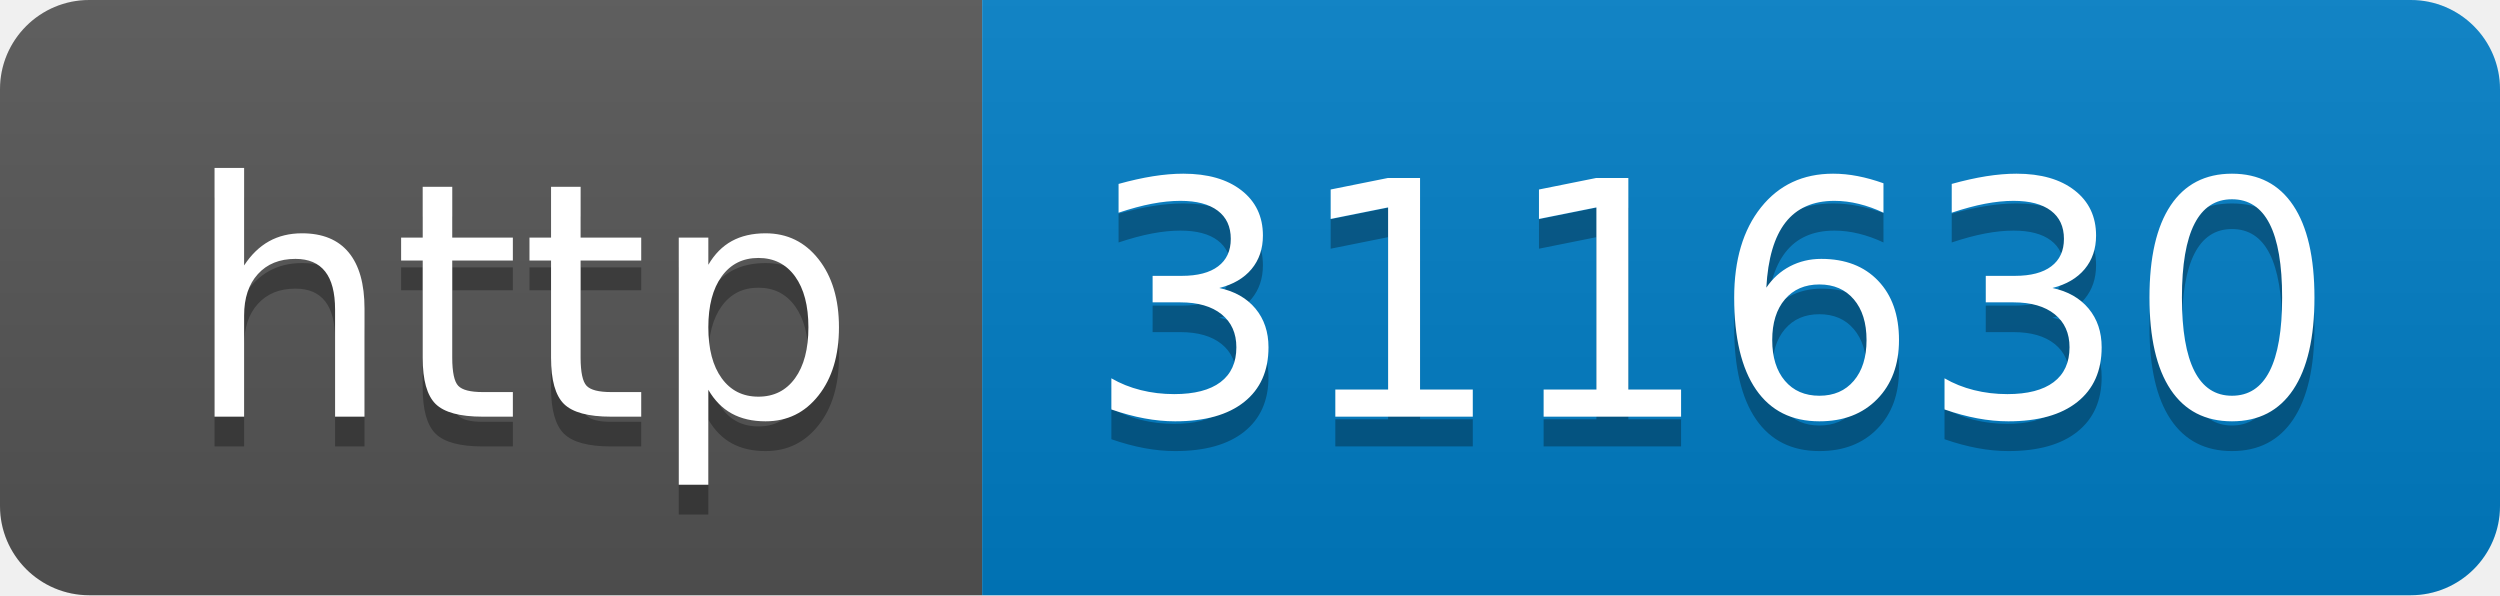
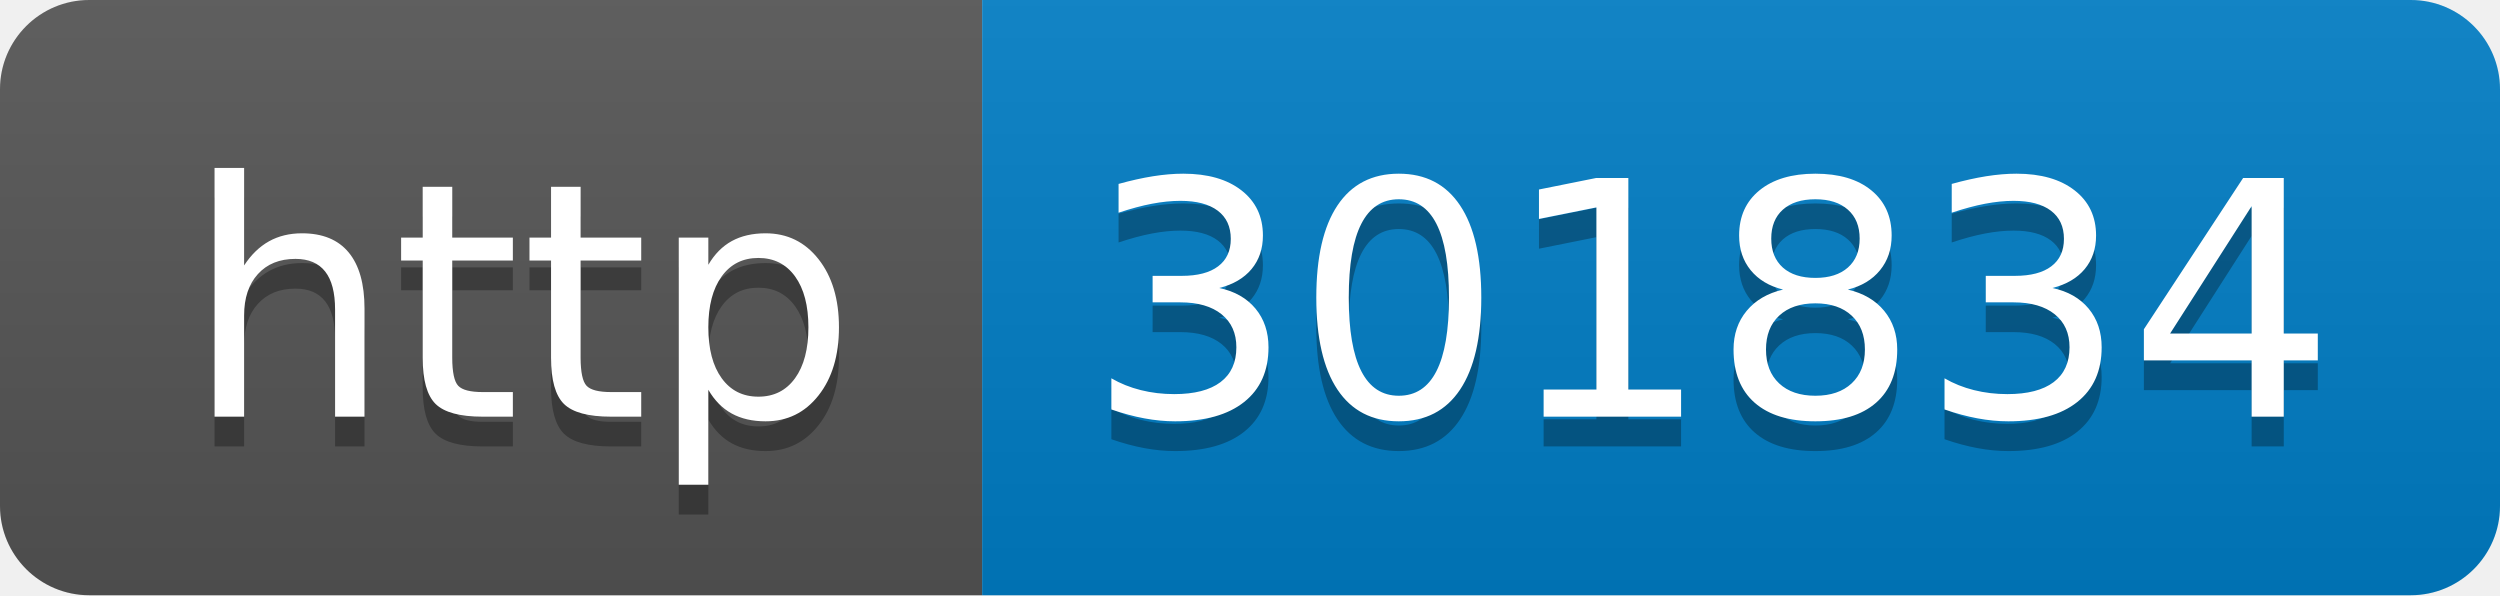
- <svg xmlns="http://www.w3.org/2000/svg" width="84" height="20" role="img" aria-label="http: 311630">
+ <svg xmlns="http://www.w3.org/2000/svg" width="84" height="20" role="img" aria-label="http: 301834">
  <linearGradient id="s" x2="0" y2="100%">
    <stop offset="0" stop-color="#bbb" stop-opacity=".1" />
    <stop offset="1" stop-opacity=".1" />
  </linearGradient>
  <clipPath id="r">
    <rect width="84" height="20" rx="3" fill="#fff" />
  </clipPath>
  <g clip-path="url(#r)">
    <rect width="33" height="20" fill="#555" />
    <rect x="33" width="51" height="20" fill="#007ec6" />
    <rect width="84" height="20" fill="url(#s)" />
  </g>
  <g fill="#fff" text-anchor="middle" font-family="Verdana,Geneva,DejaVu Sans,sans-serif" text-rendering="geometricPrecision" font-size="110">
    <text aria-hidden="true" x="175" y="150" fill="#010101" fill-opacity=".3" transform="scale(.1)" textLength="230">http</text>
    <text x="175" y="140" transform="scale(.1)" fill="#fff" textLength="230">http</text>
-     <text aria-hidden="true" x="575" y="150" fill="#010101" fill-opacity=".3" transform="scale(.1)" textLength="410">311630</text>
-     <text x="575" y="140" transform="scale(.1)" fill="#fff" textLength="410">311630</text>
+     <text aria-hidden="true" x="575" y="150" fill="#010101" fill-opacity=".3" transform="scale(.1)" textLength="410">301834</text>
+     <text x="575" y="140" transform="scale(.1)" fill="#fff" textLength="410">301834</text>
  </g>
</svg>
